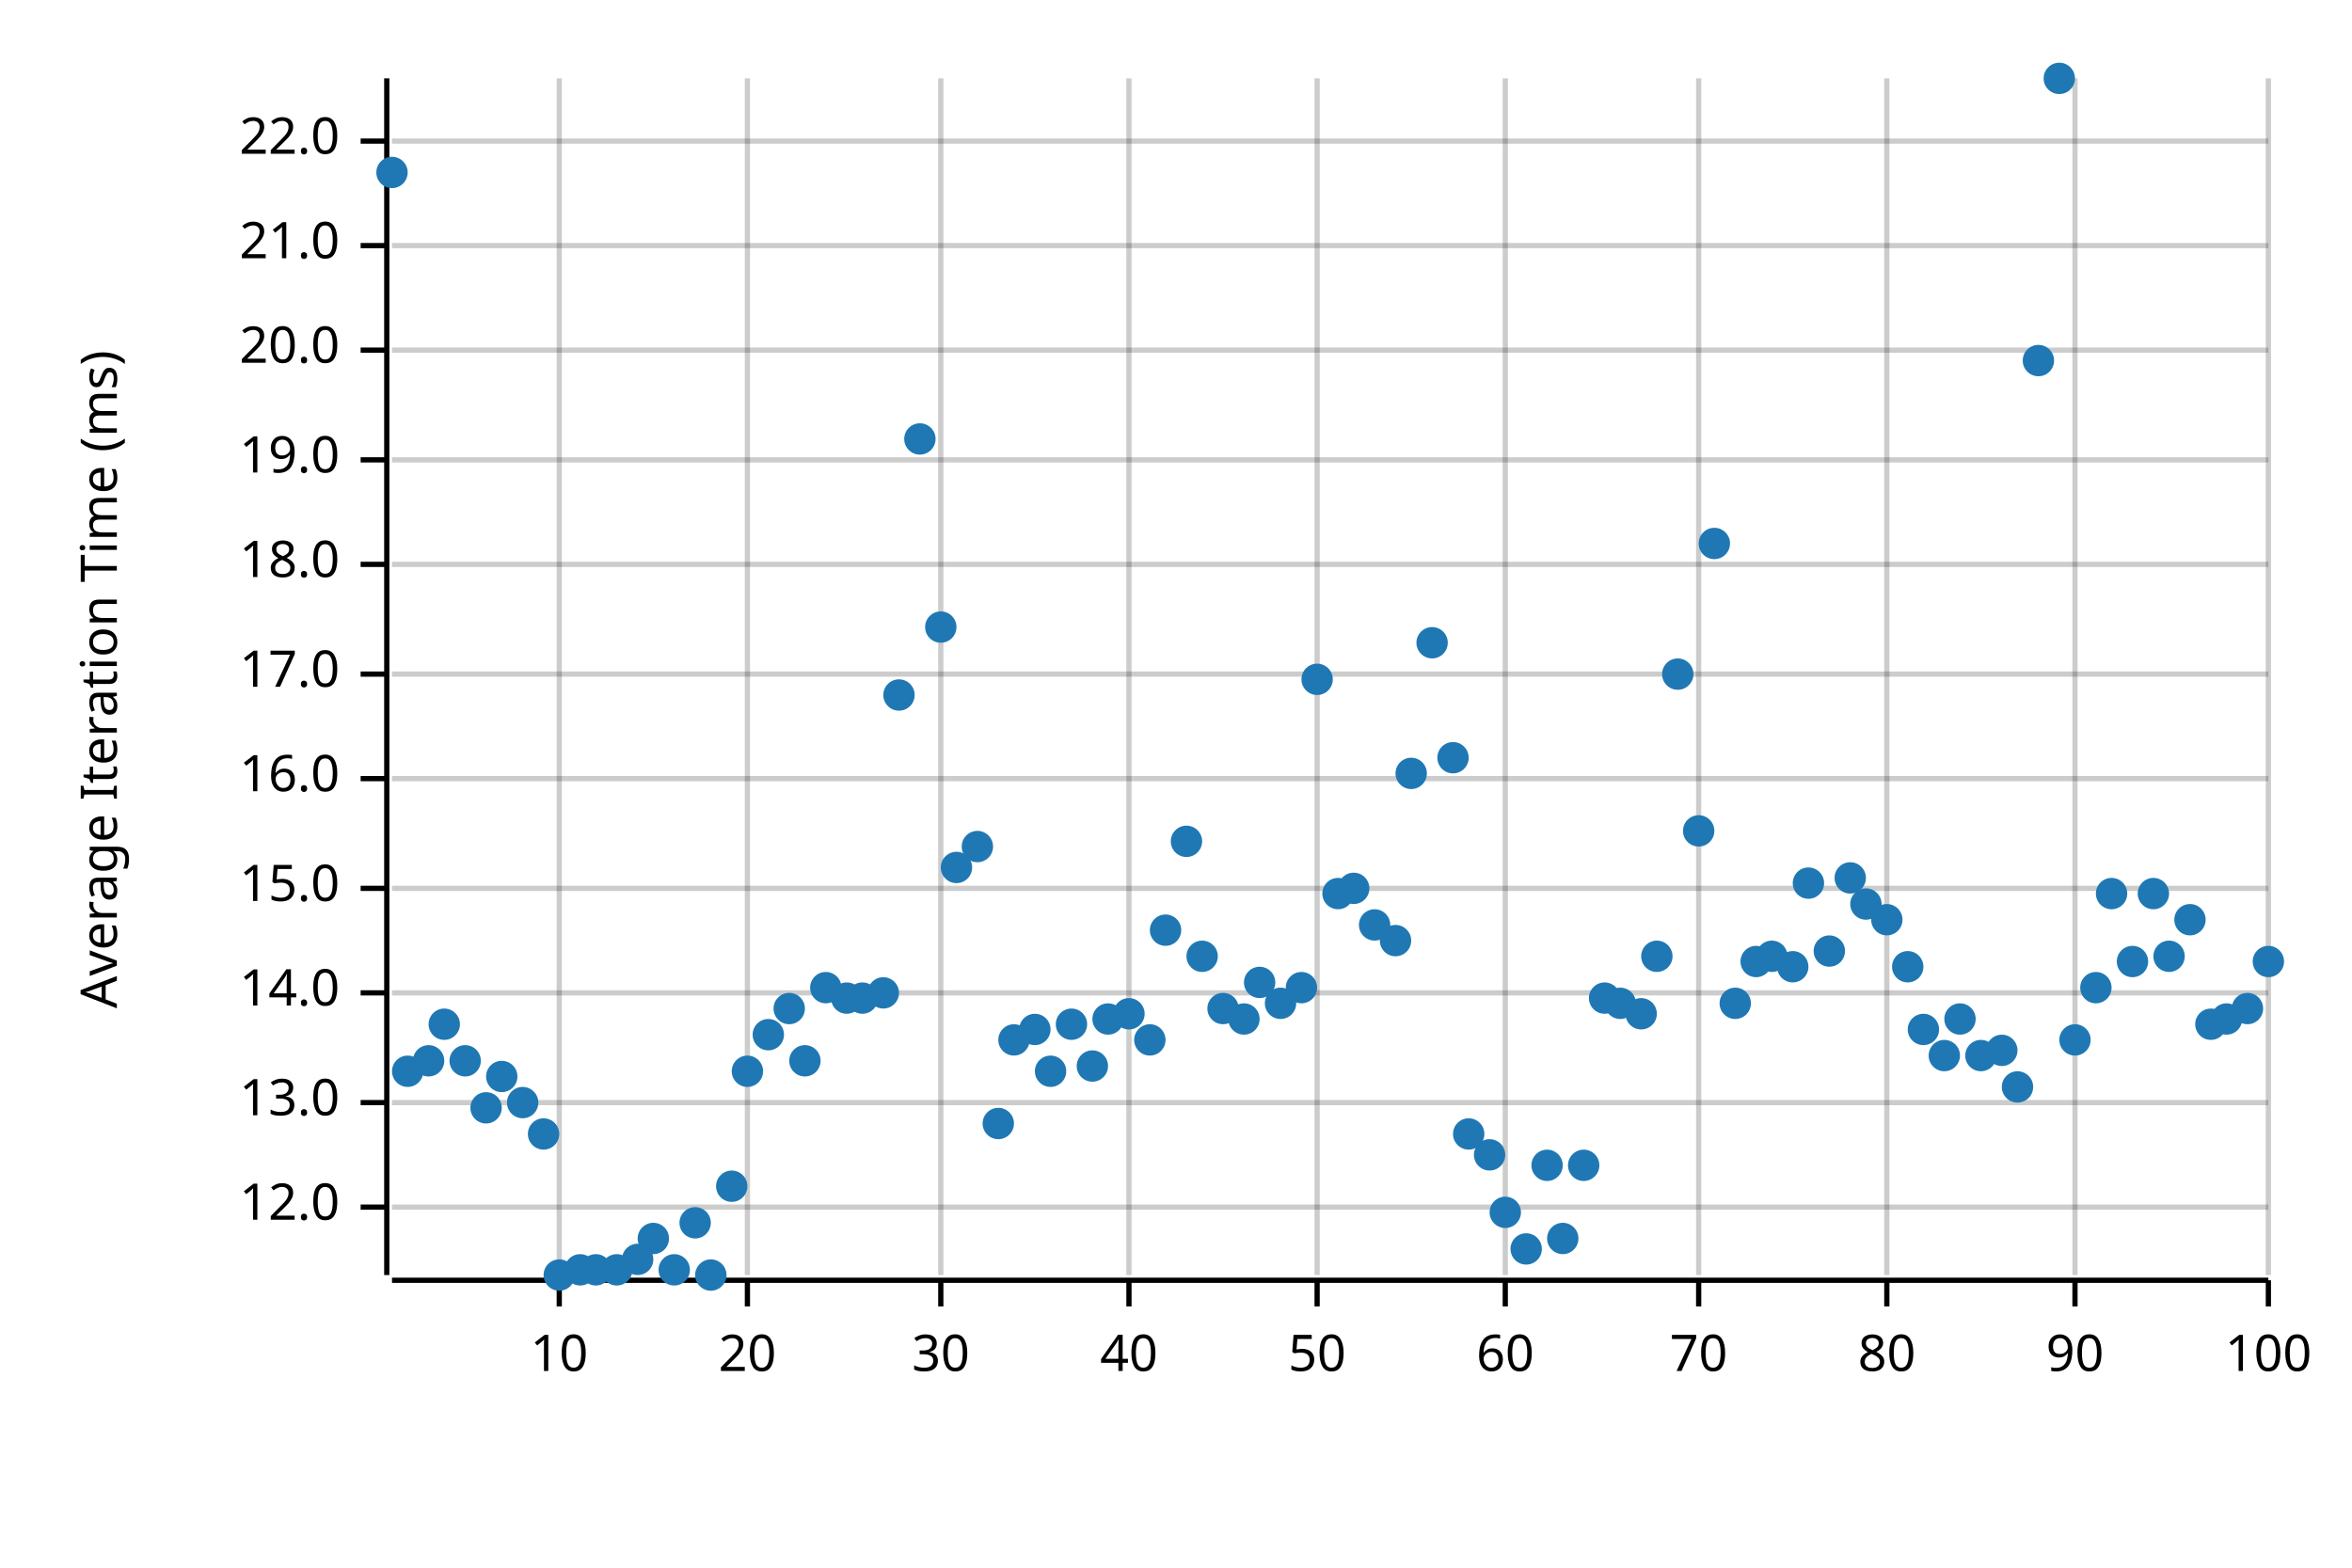
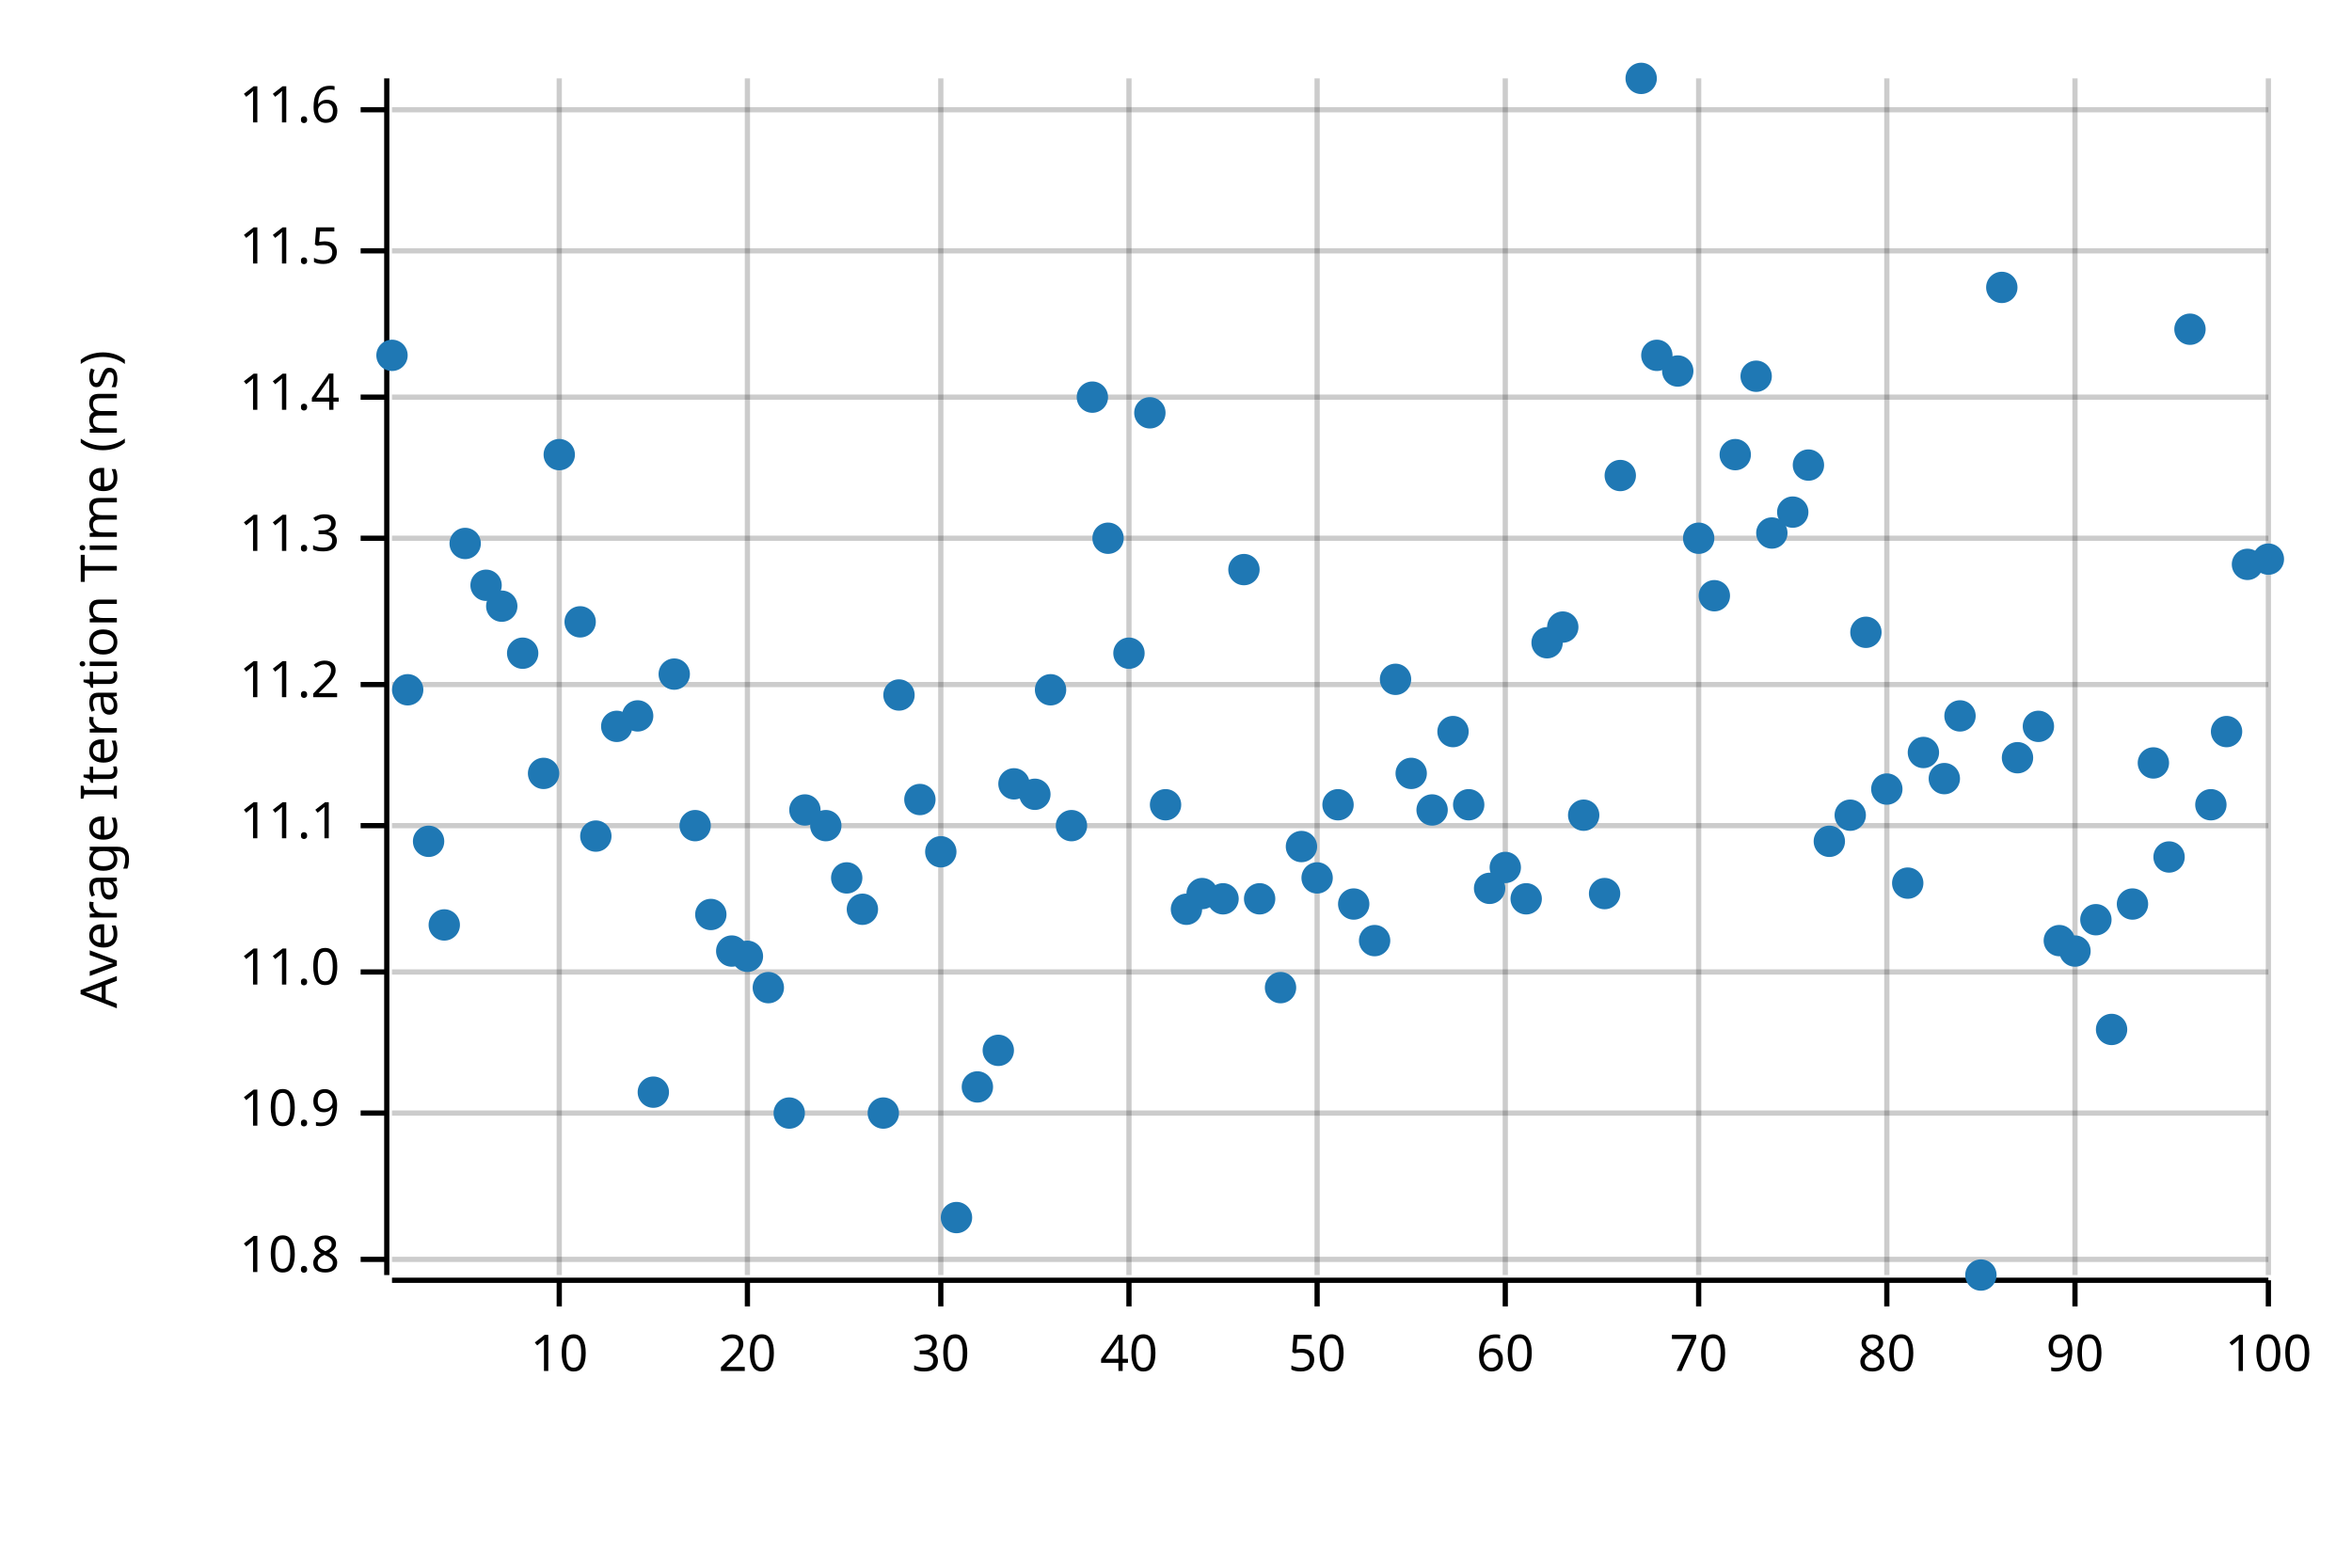
<svg xmlns="http://www.w3.org/2000/svg" width="450" height="300" viewBox="0 0 450 300">
  <text x="15" y="130" dy="0.76em" text-anchor="middle" font-family="sans-serif" font-size="9.677" opacity="1" fill="#000000" transform="rotate(270, 15, 130)">
Average Iteration Time (ms)
</text>
  <line opacity="0.2" stroke="#000000" stroke-width="1" x1="107" y1="244" x2="107" y2="15" />
  <line opacity="0.2" stroke="#000000" stroke-width="1" x1="143" y1="244" x2="143" y2="15" />
  <line opacity="0.2" stroke="#000000" stroke-width="1" x1="180" y1="244" x2="180" y2="15" />
  <line opacity="0.2" stroke="#000000" stroke-width="1" x1="216" y1="244" x2="216" y2="15" />
  <line opacity="0.2" stroke="#000000" stroke-width="1" x1="252" y1="244" x2="252" y2="15" />
  <line opacity="0.2" stroke="#000000" stroke-width="1" x1="288" y1="244" x2="288" y2="15" />
  <line opacity="0.2" stroke="#000000" stroke-width="1" x1="325" y1="244" x2="325" y2="15" />
  <line opacity="0.2" stroke="#000000" stroke-width="1" x1="361" y1="244" x2="361" y2="15" />
  <line opacity="0.2" stroke="#000000" stroke-width="1" x1="397" y1="244" x2="397" y2="15" />
  <line opacity="0.2" stroke="#000000" stroke-width="1" x1="434" y1="244" x2="434" y2="15" />
-   <line opacity="0.2" stroke="#000000" stroke-width="1" x1="75" y1="231" x2="434" y2="231" />
-   <line opacity="0.2" stroke="#000000" stroke-width="1" x1="75" y1="211" x2="434" y2="211" />
-   <line opacity="0.2" stroke="#000000" stroke-width="1" x1="75" y1="190" x2="434" y2="190" />
-   <line opacity="0.2" stroke="#000000" stroke-width="1" x1="75" y1="170" x2="434" y2="170" />
-   <line opacity="0.2" stroke="#000000" stroke-width="1" x1="75" y1="149" x2="434" y2="149" />
-   <line opacity="0.2" stroke="#000000" stroke-width="1" x1="75" y1="129" x2="434" y2="129" />
-   <line opacity="0.2" stroke="#000000" stroke-width="1" x1="75" y1="108" x2="434" y2="108" />
-   <line opacity="0.2" stroke="#000000" stroke-width="1" x1="75" y1="88" x2="434" y2="88" />
-   <line opacity="0.2" stroke="#000000" stroke-width="1" x1="75" y1="67" x2="434" y2="67" />
-   <line opacity="0.2" stroke="#000000" stroke-width="1" x1="75" y1="47" x2="434" y2="47" />
-   <line opacity="0.2" stroke="#000000" stroke-width="1" x1="75" y1="27" x2="434" y2="27" />
+   <line opacity="0.2" stroke="#000000" stroke-width="1" x1="75" y1="241" x2="434" y2="241" />
+   <line opacity="0.2" stroke="#000000" stroke-width="1" x1="75" y1="213" x2="434" y2="213" />
+   <line opacity="0.2" stroke="#000000" stroke-width="1" x1="75" y1="186" x2="434" y2="186" />
+   <line opacity="0.2" stroke="#000000" stroke-width="1" x1="75" y1="158" x2="434" y2="158" />
+   <line opacity="0.2" stroke="#000000" stroke-width="1" x1="75" y1="131" x2="434" y2="131" />
+   <line opacity="0.2" stroke="#000000" stroke-width="1" x1="75" y1="103" x2="434" y2="103" />
+   <line opacity="0.2" stroke="#000000" stroke-width="1" x1="75" y1="76" x2="434" y2="76" />
+   <line opacity="0.2" stroke="#000000" stroke-width="1" x1="75" y1="48" x2="434" y2="48" />
+   <line opacity="0.2" stroke="#000000" stroke-width="1" x1="75" y1="21" x2="434" y2="21" />
  <polyline fill="none" opacity="1" stroke="#000000" stroke-width="1" points="74,15 74,244 " />
-   <text x="65" y="231" dy="0.5ex" text-anchor="end" font-family="sans-serif" font-size="9.677" opacity="1" fill="#000000">
- 12.0
- </text>
-   <polyline fill="none" opacity="1" stroke="#000000" stroke-width="1" points="69,231 74,231 " />
-   <text x="65" y="211" dy="0.5ex" text-anchor="end" font-family="sans-serif" font-size="9.677" opacity="1" fill="#000000">
- 13.0
- </text>
-   <polyline fill="none" opacity="1" stroke="#000000" stroke-width="1" points="69,211 74,211 " />
-   <text x="65" y="190" dy="0.5ex" text-anchor="end" font-family="sans-serif" font-size="9.677" opacity="1" fill="#000000">
- 14.0
- </text>
-   <polyline fill="none" opacity="1" stroke="#000000" stroke-width="1" points="69,190 74,190 " />
-   <text x="65" y="170" dy="0.5ex" text-anchor="end" font-family="sans-serif" font-size="9.677" opacity="1" fill="#000000">
- 15.0
- </text>
-   <polyline fill="none" opacity="1" stroke="#000000" stroke-width="1" points="69,170 74,170 " />
-   <text x="65" y="149" dy="0.5ex" text-anchor="end" font-family="sans-serif" font-size="9.677" opacity="1" fill="#000000">
- 16.0
- </text>
-   <polyline fill="none" opacity="1" stroke="#000000" stroke-width="1" points="69,149 74,149 " />
-   <text x="65" y="129" dy="0.5ex" text-anchor="end" font-family="sans-serif" font-size="9.677" opacity="1" fill="#000000">
- 17.0
- </text>
-   <polyline fill="none" opacity="1" stroke="#000000" stroke-width="1" points="69,129 74,129 " />
-   <text x="65" y="108" dy="0.5ex" text-anchor="end" font-family="sans-serif" font-size="9.677" opacity="1" fill="#000000">
- 18.0
- </text>
-   <polyline fill="none" opacity="1" stroke="#000000" stroke-width="1" points="69,108 74,108 " />
-   <text x="65" y="88" dy="0.5ex" text-anchor="end" font-family="sans-serif" font-size="9.677" opacity="1" fill="#000000">
- 19.0
- </text>
-   <polyline fill="none" opacity="1" stroke="#000000" stroke-width="1" points="69,88 74,88 " />
-   <text x="65" y="67" dy="0.5ex" text-anchor="end" font-family="sans-serif" font-size="9.677" opacity="1" fill="#000000">
- 20.0
- </text>
-   <polyline fill="none" opacity="1" stroke="#000000" stroke-width="1" points="69,67 74,67 " />
-   <text x="65" y="47" dy="0.5ex" text-anchor="end" font-family="sans-serif" font-size="9.677" opacity="1" fill="#000000">
- 21.0
- </text>
-   <polyline fill="none" opacity="1" stroke="#000000" stroke-width="1" points="69,47 74,47 " />
-   <text x="65" y="27" dy="0.5ex" text-anchor="end" font-family="sans-serif" font-size="9.677" opacity="1" fill="#000000">
- 22.0
- </text>
-   <polyline fill="none" opacity="1" stroke="#000000" stroke-width="1" points="69,27 74,27 " />
+   <text x="65" y="241" dy="0.5ex" text-anchor="end" font-family="sans-serif" font-size="9.677" opacity="1" fill="#000000">
+ 10.8
+ </text>
+   <polyline fill="none" opacity="1" stroke="#000000" stroke-width="1" points="69,241 74,241 " />
+   <text x="65" y="213" dy="0.5ex" text-anchor="end" font-family="sans-serif" font-size="9.677" opacity="1" fill="#000000">
+ 10.9
+ </text>
+   <polyline fill="none" opacity="1" stroke="#000000" stroke-width="1" points="69,213 74,213 " />
+   <text x="65" y="186" dy="0.5ex" text-anchor="end" font-family="sans-serif" font-size="9.677" opacity="1" fill="#000000">
+ 11.0
+ </text>
+   <polyline fill="none" opacity="1" stroke="#000000" stroke-width="1" points="69,186 74,186 " />
+   <text x="65" y="158" dy="0.5ex" text-anchor="end" font-family="sans-serif" font-size="9.677" opacity="1" fill="#000000">
+ 11.1
+ </text>
+   <polyline fill="none" opacity="1" stroke="#000000" stroke-width="1" points="69,158 74,158 " />
+   <text x="65" y="131" dy="0.5ex" text-anchor="end" font-family="sans-serif" font-size="9.677" opacity="1" fill="#000000">
+ 11.2
+ </text>
+   <polyline fill="none" opacity="1" stroke="#000000" stroke-width="1" points="69,131 74,131 " />
+   <text x="65" y="103" dy="0.5ex" text-anchor="end" font-family="sans-serif" font-size="9.677" opacity="1" fill="#000000">
+ 11.3
+ </text>
+   <polyline fill="none" opacity="1" stroke="#000000" stroke-width="1" points="69,103 74,103 " />
+   <text x="65" y="76" dy="0.5ex" text-anchor="end" font-family="sans-serif" font-size="9.677" opacity="1" fill="#000000">
+ 11.4
+ </text>
+   <polyline fill="none" opacity="1" stroke="#000000" stroke-width="1" points="69,76 74,76 " />
+   <text x="65" y="48" dy="0.5ex" text-anchor="end" font-family="sans-serif" font-size="9.677" opacity="1" fill="#000000">
+ 11.5
+ </text>
+   <polyline fill="none" opacity="1" stroke="#000000" stroke-width="1" points="69,48 74,48 " />
+   <text x="65" y="21" dy="0.5ex" text-anchor="end" font-family="sans-serif" font-size="9.677" opacity="1" fill="#000000">
+ 11.6
+ </text>
+   <polyline fill="none" opacity="1" stroke="#000000" stroke-width="1" points="69,21 74,21 " />
  <polyline fill="none" opacity="1" stroke="#000000" stroke-width="1" points="75,245 434,245 " />
  <text x="107" y="255" dy="0.76em" text-anchor="middle" font-family="sans-serif" font-size="9.677" opacity="1" fill="#000000">
10
</text>
  <polyline fill="none" opacity="1" stroke="#000000" stroke-width="1" points="107,245 107,250 " />
  <text x="143" y="255" dy="0.76em" text-anchor="middle" font-family="sans-serif" font-size="9.677" opacity="1" fill="#000000">
20
</text>
  <polyline fill="none" opacity="1" stroke="#000000" stroke-width="1" points="143,245 143,250 " />
  <text x="180" y="255" dy="0.76em" text-anchor="middle" font-family="sans-serif" font-size="9.677" opacity="1" fill="#000000">
30
</text>
  <polyline fill="none" opacity="1" stroke="#000000" stroke-width="1" points="180,245 180,250 " />
  <text x="216" y="255" dy="0.76em" text-anchor="middle" font-family="sans-serif" font-size="9.677" opacity="1" fill="#000000">
40
</text>
  <polyline fill="none" opacity="1" stroke="#000000" stroke-width="1" points="216,245 216,250 " />
  <text x="252" y="255" dy="0.76em" text-anchor="middle" font-family="sans-serif" font-size="9.677" opacity="1" fill="#000000">
50
</text>
  <polyline fill="none" opacity="1" stroke="#000000" stroke-width="1" points="252,245 252,250 " />
  <text x="288" y="255" dy="0.76em" text-anchor="middle" font-family="sans-serif" font-size="9.677" opacity="1" fill="#000000">
60
</text>
  <polyline fill="none" opacity="1" stroke="#000000" stroke-width="1" points="288,245 288,250 " />
  <text x="325" y="255" dy="0.76em" text-anchor="middle" font-family="sans-serif" font-size="9.677" opacity="1" fill="#000000">
70
</text>
  <polyline fill="none" opacity="1" stroke="#000000" stroke-width="1" points="325,245 325,250 " />
  <text x="361" y="255" dy="0.76em" text-anchor="middle" font-family="sans-serif" font-size="9.677" opacity="1" fill="#000000">
80
</text>
  <polyline fill="none" opacity="1" stroke="#000000" stroke-width="1" points="361,245 361,250 " />
  <text x="397" y="255" dy="0.76em" text-anchor="middle" font-family="sans-serif" font-size="9.677" opacity="1" fill="#000000">
90
</text>
  <polyline fill="none" opacity="1" stroke="#000000" stroke-width="1" points="397,245 397,250 " />
  <text x="434" y="255" dy="0.76em" text-anchor="middle" font-family="sans-serif" font-size="9.677" opacity="1" fill="#000000">
100
</text>
  <polyline fill="none" opacity="1" stroke="#000000" stroke-width="1" points="434,245 434,250 " />
-   <circle cx="75" cy="33" r="3" opacity="1" fill="#1F78B4" stroke="none" stroke-width="1" />
-   <circle cx="78" cy="205" r="3" opacity="1" fill="#1F78B4" stroke="none" stroke-width="1" />
-   <circle cx="82" cy="203" r="3" opacity="1" fill="#1F78B4" stroke="none" stroke-width="1" />
-   <circle cx="85" cy="196" r="3" opacity="1" fill="#1F78B4" stroke="none" stroke-width="1" />
-   <circle cx="89" cy="203" r="3" opacity="1" fill="#1F78B4" stroke="none" stroke-width="1" />
-   <circle cx="93" cy="212" r="3" opacity="1" fill="#1F78B4" stroke="none" stroke-width="1" />
-   <circle cx="96" cy="206" r="3" opacity="1" fill="#1F78B4" stroke="none" stroke-width="1" />
-   <circle cx="100" cy="211" r="3" opacity="1" fill="#1F78B4" stroke="none" stroke-width="1" />
-   <circle cx="104" cy="217" r="3" opacity="1" fill="#1F78B4" stroke="none" stroke-width="1" />
-   <circle cx="107" cy="244" r="3" opacity="1" fill="#1F78B4" stroke="none" stroke-width="1" />
-   <circle cx="111" cy="243" r="3" opacity="1" fill="#1F78B4" stroke="none" stroke-width="1" />
-   <circle cx="114" cy="243" r="3" opacity="1" fill="#1F78B4" stroke="none" stroke-width="1" />
-   <circle cx="118" cy="243" r="3" opacity="1" fill="#1F78B4" stroke="none" stroke-width="1" />
-   <circle cx="122" cy="241" r="3" opacity="1" fill="#1F78B4" stroke="none" stroke-width="1" />
-   <circle cx="125" cy="237" r="3" opacity="1" fill="#1F78B4" stroke="none" stroke-width="1" />
-   <circle cx="129" cy="243" r="3" opacity="1" fill="#1F78B4" stroke="none" stroke-width="1" />
-   <circle cx="133" cy="234" r="3" opacity="1" fill="#1F78B4" stroke="none" stroke-width="1" />
-   <circle cx="136" cy="244" r="3" opacity="1" fill="#1F78B4" stroke="none" stroke-width="1" />
-   <circle cx="140" cy="227" r="3" opacity="1" fill="#1F78B4" stroke="none" stroke-width="1" />
-   <circle cx="143" cy="205" r="3" opacity="1" fill="#1F78B4" stroke="none" stroke-width="1" />
-   <circle cx="147" cy="198" r="3" opacity="1" fill="#1F78B4" stroke="none" stroke-width="1" />
-   <circle cx="151" cy="193" r="3" opacity="1" fill="#1F78B4" stroke="none" stroke-width="1" />
-   <circle cx="154" cy="203" r="3" opacity="1" fill="#1F78B4" stroke="none" stroke-width="1" />
-   <circle cx="158" cy="189" r="3" opacity="1" fill="#1F78B4" stroke="none" stroke-width="1" />
-   <circle cx="162" cy="191" r="3" opacity="1" fill="#1F78B4" stroke="none" stroke-width="1" />
-   <circle cx="165" cy="191" r="3" opacity="1" fill="#1F78B4" stroke="none" stroke-width="1" />
-   <circle cx="169" cy="190" r="3" opacity="1" fill="#1F78B4" stroke="none" stroke-width="1" />
+   <circle cx="75" cy="68" r="3" opacity="1" fill="#1F78B4" stroke="none" stroke-width="1" />
+   <circle cx="78" cy="132" r="3" opacity="1" fill="#1F78B4" stroke="none" stroke-width="1" />
+   <circle cx="82" cy="161" r="3" opacity="1" fill="#1F78B4" stroke="none" stroke-width="1" />
+   <circle cx="85" cy="177" r="3" opacity="1" fill="#1F78B4" stroke="none" stroke-width="1" />
+   <circle cx="89" cy="104" r="3" opacity="1" fill="#1F78B4" stroke="none" stroke-width="1" />
+   <circle cx="93" cy="112" r="3" opacity="1" fill="#1F78B4" stroke="none" stroke-width="1" />
+   <circle cx="96" cy="116" r="3" opacity="1" fill="#1F78B4" stroke="none" stroke-width="1" />
+   <circle cx="100" cy="125" r="3" opacity="1" fill="#1F78B4" stroke="none" stroke-width="1" />
+   <circle cx="104" cy="148" r="3" opacity="1" fill="#1F78B4" stroke="none" stroke-width="1" />
+   <circle cx="107" cy="87" r="3" opacity="1" fill="#1F78B4" stroke="none" stroke-width="1" />
+   <circle cx="111" cy="119" r="3" opacity="1" fill="#1F78B4" stroke="none" stroke-width="1" />
+   <circle cx="114" cy="160" r="3" opacity="1" fill="#1F78B4" stroke="none" stroke-width="1" />
+   <circle cx="118" cy="139" r="3" opacity="1" fill="#1F78B4" stroke="none" stroke-width="1" />
+   <circle cx="122" cy="137" r="3" opacity="1" fill="#1F78B4" stroke="none" stroke-width="1" />
+   <circle cx="125" cy="209" r="3" opacity="1" fill="#1F78B4" stroke="none" stroke-width="1" />
+   <circle cx="129" cy="129" r="3" opacity="1" fill="#1F78B4" stroke="none" stroke-width="1" />
+   <circle cx="133" cy="158" r="3" opacity="1" fill="#1F78B4" stroke="none" stroke-width="1" />
+   <circle cx="136" cy="175" r="3" opacity="1" fill="#1F78B4" stroke="none" stroke-width="1" />
+   <circle cx="140" cy="182" r="3" opacity="1" fill="#1F78B4" stroke="none" stroke-width="1" />
+   <circle cx="143" cy="183" r="3" opacity="1" fill="#1F78B4" stroke="none" stroke-width="1" />
+   <circle cx="147" cy="189" r="3" opacity="1" fill="#1F78B4" stroke="none" stroke-width="1" />
+   <circle cx="151" cy="213" r="3" opacity="1" fill="#1F78B4" stroke="none" stroke-width="1" />
+   <circle cx="154" cy="155" r="3" opacity="1" fill="#1F78B4" stroke="none" stroke-width="1" />
+   <circle cx="158" cy="158" r="3" opacity="1" fill="#1F78B4" stroke="none" stroke-width="1" />
+   <circle cx="162" cy="168" r="3" opacity="1" fill="#1F78B4" stroke="none" stroke-width="1" />
+   <circle cx="165" cy="174" r="3" opacity="1" fill="#1F78B4" stroke="none" stroke-width="1" />
+   <circle cx="169" cy="213" r="3" opacity="1" fill="#1F78B4" stroke="none" stroke-width="1" />
  <circle cx="172" cy="133" r="3" opacity="1" fill="#1F78B4" stroke="none" stroke-width="1" />
-   <circle cx="176" cy="84" r="3" opacity="1" fill="#1F78B4" stroke="none" stroke-width="1" />
-   <circle cx="180" cy="120" r="3" opacity="1" fill="#1F78B4" stroke="none" stroke-width="1" />
-   <circle cx="183" cy="166" r="3" opacity="1" fill="#1F78B4" stroke="none" stroke-width="1" />
-   <circle cx="187" cy="162" r="3" opacity="1" fill="#1F78B4" stroke="none" stroke-width="1" />
-   <circle cx="191" cy="215" r="3" opacity="1" fill="#1F78B4" stroke="none" stroke-width="1" />
-   <circle cx="194" cy="199" r="3" opacity="1" fill="#1F78B4" stroke="none" stroke-width="1" />
-   <circle cx="198" cy="197" r="3" opacity="1" fill="#1F78B4" stroke="none" stroke-width="1" />
-   <circle cx="201" cy="205" r="3" opacity="1" fill="#1F78B4" stroke="none" stroke-width="1" />
-   <circle cx="205" cy="196" r="3" opacity="1" fill="#1F78B4" stroke="none" stroke-width="1" />
-   <circle cx="209" cy="204" r="3" opacity="1" fill="#1F78B4" stroke="none" stroke-width="1" />
-   <circle cx="212" cy="195" r="3" opacity="1" fill="#1F78B4" stroke="none" stroke-width="1" />
-   <circle cx="216" cy="194" r="3" opacity="1" fill="#1F78B4" stroke="none" stroke-width="1" />
-   <circle cx="220" cy="199" r="3" opacity="1" fill="#1F78B4" stroke="none" stroke-width="1" />
-   <circle cx="223" cy="178" r="3" opacity="1" fill="#1F78B4" stroke="none" stroke-width="1" />
-   <circle cx="227" cy="161" r="3" opacity="1" fill="#1F78B4" stroke="none" stroke-width="1" />
-   <circle cx="230" cy="183" r="3" opacity="1" fill="#1F78B4" stroke="none" stroke-width="1" />
-   <circle cx="234" cy="193" r="3" opacity="1" fill="#1F78B4" stroke="none" stroke-width="1" />
-   <circle cx="238" cy="195" r="3" opacity="1" fill="#1F78B4" stroke="none" stroke-width="1" />
-   <circle cx="241" cy="188" r="3" opacity="1" fill="#1F78B4" stroke="none" stroke-width="1" />
-   <circle cx="245" cy="192" r="3" opacity="1" fill="#1F78B4" stroke="none" stroke-width="1" />
-   <circle cx="249" cy="189" r="3" opacity="1" fill="#1F78B4" stroke="none" stroke-width="1" />
-   <circle cx="252" cy="130" r="3" opacity="1" fill="#1F78B4" stroke="none" stroke-width="1" />
-   <circle cx="256" cy="171" r="3" opacity="1" fill="#1F78B4" stroke="none" stroke-width="1" />
-   <circle cx="259" cy="170" r="3" opacity="1" fill="#1F78B4" stroke="none" stroke-width="1" />
-   <circle cx="263" cy="177" r="3" opacity="1" fill="#1F78B4" stroke="none" stroke-width="1" />
-   <circle cx="267" cy="180" r="3" opacity="1" fill="#1F78B4" stroke="none" stroke-width="1" />
+   <circle cx="176" cy="153" r="3" opacity="1" fill="#1F78B4" stroke="none" stroke-width="1" />
+   <circle cx="180" cy="163" r="3" opacity="1" fill="#1F78B4" stroke="none" stroke-width="1" />
+   <circle cx="183" cy="233" r="3" opacity="1" fill="#1F78B4" stroke="none" stroke-width="1" />
+   <circle cx="187" cy="208" r="3" opacity="1" fill="#1F78B4" stroke="none" stroke-width="1" />
+   <circle cx="191" cy="201" r="3" opacity="1" fill="#1F78B4" stroke="none" stroke-width="1" />
+   <circle cx="194" cy="150" r="3" opacity="1" fill="#1F78B4" stroke="none" stroke-width="1" />
+   <circle cx="198" cy="152" r="3" opacity="1" fill="#1F78B4" stroke="none" stroke-width="1" />
+   <circle cx="201" cy="132" r="3" opacity="1" fill="#1F78B4" stroke="none" stroke-width="1" />
+   <circle cx="205" cy="158" r="3" opacity="1" fill="#1F78B4" stroke="none" stroke-width="1" />
+   <circle cx="209" cy="76" r="3" opacity="1" fill="#1F78B4" stroke="none" stroke-width="1" />
+   <circle cx="212" cy="103" r="3" opacity="1" fill="#1F78B4" stroke="none" stroke-width="1" />
+   <circle cx="216" cy="125" r="3" opacity="1" fill="#1F78B4" stroke="none" stroke-width="1" />
+   <circle cx="220" cy="79" r="3" opacity="1" fill="#1F78B4" stroke="none" stroke-width="1" />
+   <circle cx="223" cy="154" r="3" opacity="1" fill="#1F78B4" stroke="none" stroke-width="1" />
+   <circle cx="227" cy="174" r="3" opacity="1" fill="#1F78B4" stroke="none" stroke-width="1" />
+   <circle cx="230" cy="171" r="3" opacity="1" fill="#1F78B4" stroke="none" stroke-width="1" />
+   <circle cx="234" cy="172" r="3" opacity="1" fill="#1F78B4" stroke="none" stroke-width="1" />
+   <circle cx="238" cy="109" r="3" opacity="1" fill="#1F78B4" stroke="none" stroke-width="1" />
+   <circle cx="241" cy="172" r="3" opacity="1" fill="#1F78B4" stroke="none" stroke-width="1" />
+   <circle cx="245" cy="189" r="3" opacity="1" fill="#1F78B4" stroke="none" stroke-width="1" />
+   <circle cx="249" cy="162" r="3" opacity="1" fill="#1F78B4" stroke="none" stroke-width="1" />
+   <circle cx="252" cy="168" r="3" opacity="1" fill="#1F78B4" stroke="none" stroke-width="1" />
+   <circle cx="256" cy="154" r="3" opacity="1" fill="#1F78B4" stroke="none" stroke-width="1" />
+   <circle cx="259" cy="173" r="3" opacity="1" fill="#1F78B4" stroke="none" stroke-width="1" />
+   <circle cx="263" cy="180" r="3" opacity="1" fill="#1F78B4" stroke="none" stroke-width="1" />
+   <circle cx="267" cy="130" r="3" opacity="1" fill="#1F78B4" stroke="none" stroke-width="1" />
  <circle cx="270" cy="148" r="3" opacity="1" fill="#1F78B4" stroke="none" stroke-width="1" />
-   <circle cx="274" cy="123" r="3" opacity="1" fill="#1F78B4" stroke="none" stroke-width="1" />
-   <circle cx="278" cy="145" r="3" opacity="1" fill="#1F78B4" stroke="none" stroke-width="1" />
-   <circle cx="281" cy="217" r="3" opacity="1" fill="#1F78B4" stroke="none" stroke-width="1" />
-   <circle cx="285" cy="221" r="3" opacity="1" fill="#1F78B4" stroke="none" stroke-width="1" />
-   <circle cx="288" cy="232" r="3" opacity="1" fill="#1F78B4" stroke="none" stroke-width="1" />
-   <circle cx="292" cy="239" r="3" opacity="1" fill="#1F78B4" stroke="none" stroke-width="1" />
-   <circle cx="296" cy="223" r="3" opacity="1" fill="#1F78B4" stroke="none" stroke-width="1" />
-   <circle cx="299" cy="237" r="3" opacity="1" fill="#1F78B4" stroke="none" stroke-width="1" />
-   <circle cx="303" cy="223" r="3" opacity="1" fill="#1F78B4" stroke="none" stroke-width="1" />
-   <circle cx="307" cy="191" r="3" opacity="1" fill="#1F78B4" stroke="none" stroke-width="1" />
-   <circle cx="310" cy="192" r="3" opacity="1" fill="#1F78B4" stroke="none" stroke-width="1" />
-   <circle cx="314" cy="194" r="3" opacity="1" fill="#1F78B4" stroke="none" stroke-width="1" />
-   <circle cx="317" cy="183" r="3" opacity="1" fill="#1F78B4" stroke="none" stroke-width="1" />
-   <circle cx="321" cy="129" r="3" opacity="1" fill="#1F78B4" stroke="none" stroke-width="1" />
-   <circle cx="325" cy="159" r="3" opacity="1" fill="#1F78B4" stroke="none" stroke-width="1" />
-   <circle cx="328" cy="104" r="3" opacity="1" fill="#1F78B4" stroke="none" stroke-width="1" />
-   <circle cx="332" cy="192" r="3" opacity="1" fill="#1F78B4" stroke="none" stroke-width="1" />
-   <circle cx="336" cy="184" r="3" opacity="1" fill="#1F78B4" stroke="none" stroke-width="1" />
-   <circle cx="339" cy="183" r="3" opacity="1" fill="#1F78B4" stroke="none" stroke-width="1" />
-   <circle cx="343" cy="185" r="3" opacity="1" fill="#1F78B4" stroke="none" stroke-width="1" />
-   <circle cx="346" cy="169" r="3" opacity="1" fill="#1F78B4" stroke="none" stroke-width="1" />
-   <circle cx="350" cy="182" r="3" opacity="1" fill="#1F78B4" stroke="none" stroke-width="1" />
-   <circle cx="354" cy="168" r="3" opacity="1" fill="#1F78B4" stroke="none" stroke-width="1" />
-   <circle cx="357" cy="173" r="3" opacity="1" fill="#1F78B4" stroke="none" stroke-width="1" />
-   <circle cx="361" cy="176" r="3" opacity="1" fill="#1F78B4" stroke="none" stroke-width="1" />
-   <circle cx="365" cy="185" r="3" opacity="1" fill="#1F78B4" stroke="none" stroke-width="1" />
-   <circle cx="368" cy="197" r="3" opacity="1" fill="#1F78B4" stroke="none" stroke-width="1" />
-   <circle cx="372" cy="202" r="3" opacity="1" fill="#1F78B4" stroke="none" stroke-width="1" />
-   <circle cx="375" cy="195" r="3" opacity="1" fill="#1F78B4" stroke="none" stroke-width="1" />
-   <circle cx="379" cy="202" r="3" opacity="1" fill="#1F78B4" stroke="none" stroke-width="1" />
-   <circle cx="383" cy="201" r="3" opacity="1" fill="#1F78B4" stroke="none" stroke-width="1" />
-   <circle cx="386" cy="208" r="3" opacity="1" fill="#1F78B4" stroke="none" stroke-width="1" />
-   <circle cx="390" cy="69" r="3" opacity="1" fill="#1F78B4" stroke="none" stroke-width="1" />
-   <circle cx="394" cy="15" r="3" opacity="1" fill="#1F78B4" stroke="none" stroke-width="1" />
-   <circle cx="397" cy="199" r="3" opacity="1" fill="#1F78B4" stroke="none" stroke-width="1" />
-   <circle cx="401" cy="189" r="3" opacity="1" fill="#1F78B4" stroke="none" stroke-width="1" />
-   <circle cx="404" cy="171" r="3" opacity="1" fill="#1F78B4" stroke="none" stroke-width="1" />
-   <circle cx="408" cy="184" r="3" opacity="1" fill="#1F78B4" stroke="none" stroke-width="1" />
-   <circle cx="412" cy="171" r="3" opacity="1" fill="#1F78B4" stroke="none" stroke-width="1" />
-   <circle cx="415" cy="183" r="3" opacity="1" fill="#1F78B4" stroke="none" stroke-width="1" />
-   <circle cx="419" cy="176" r="3" opacity="1" fill="#1F78B4" stroke="none" stroke-width="1" />
-   <circle cx="423" cy="196" r="3" opacity="1" fill="#1F78B4" stroke="none" stroke-width="1" />
-   <circle cx="426" cy="195" r="3" opacity="1" fill="#1F78B4" stroke="none" stroke-width="1" />
-   <circle cx="430" cy="193" r="3" opacity="1" fill="#1F78B4" stroke="none" stroke-width="1" />
-   <circle cx="434" cy="184" r="3" opacity="1" fill="#1F78B4" stroke="none" stroke-width="1" />
+   <circle cx="274" cy="155" r="3" opacity="1" fill="#1F78B4" stroke="none" stroke-width="1" />
+   <circle cx="278" cy="140" r="3" opacity="1" fill="#1F78B4" stroke="none" stroke-width="1" />
+   <circle cx="281" cy="154" r="3" opacity="1" fill="#1F78B4" stroke="none" stroke-width="1" />
+   <circle cx="285" cy="170" r="3" opacity="1" fill="#1F78B4" stroke="none" stroke-width="1" />
+   <circle cx="288" cy="166" r="3" opacity="1" fill="#1F78B4" stroke="none" stroke-width="1" />
+   <circle cx="292" cy="172" r="3" opacity="1" fill="#1F78B4" stroke="none" stroke-width="1" />
+   <circle cx="296" cy="123" r="3" opacity="1" fill="#1F78B4" stroke="none" stroke-width="1" />
+   <circle cx="299" cy="120" r="3" opacity="1" fill="#1F78B4" stroke="none" stroke-width="1" />
+   <circle cx="303" cy="156" r="3" opacity="1" fill="#1F78B4" stroke="none" stroke-width="1" />
+   <circle cx="307" cy="171" r="3" opacity="1" fill="#1F78B4" stroke="none" stroke-width="1" />
+   <circle cx="310" cy="91" r="3" opacity="1" fill="#1F78B4" stroke="none" stroke-width="1" />
+   <circle cx="314" cy="15" r="3" opacity="1" fill="#1F78B4" stroke="none" stroke-width="1" />
+   <circle cx="317" cy="68" r="3" opacity="1" fill="#1F78B4" stroke="none" stroke-width="1" />
+   <circle cx="321" cy="71" r="3" opacity="1" fill="#1F78B4" stroke="none" stroke-width="1" />
+   <circle cx="325" cy="103" r="3" opacity="1" fill="#1F78B4" stroke="none" stroke-width="1" />
+   <circle cx="328" cy="114" r="3" opacity="1" fill="#1F78B4" stroke="none" stroke-width="1" />
+   <circle cx="332" cy="87" r="3" opacity="1" fill="#1F78B4" stroke="none" stroke-width="1" />
+   <circle cx="336" cy="72" r="3" opacity="1" fill="#1F78B4" stroke="none" stroke-width="1" />
+   <circle cx="339" cy="102" r="3" opacity="1" fill="#1F78B4" stroke="none" stroke-width="1" />
+   <circle cx="343" cy="98" r="3" opacity="1" fill="#1F78B4" stroke="none" stroke-width="1" />
+   <circle cx="346" cy="89" r="3" opacity="1" fill="#1F78B4" stroke="none" stroke-width="1" />
+   <circle cx="350" cy="161" r="3" opacity="1" fill="#1F78B4" stroke="none" stroke-width="1" />
+   <circle cx="354" cy="156" r="3" opacity="1" fill="#1F78B4" stroke="none" stroke-width="1" />
+   <circle cx="357" cy="121" r="3" opacity="1" fill="#1F78B4" stroke="none" stroke-width="1" />
+   <circle cx="361" cy="151" r="3" opacity="1" fill="#1F78B4" stroke="none" stroke-width="1" />
+   <circle cx="365" cy="169" r="3" opacity="1" fill="#1F78B4" stroke="none" stroke-width="1" />
+   <circle cx="368" cy="144" r="3" opacity="1" fill="#1F78B4" stroke="none" stroke-width="1" />
+   <circle cx="372" cy="149" r="3" opacity="1" fill="#1F78B4" stroke="none" stroke-width="1" />
+   <circle cx="375" cy="137" r="3" opacity="1" fill="#1F78B4" stroke="none" stroke-width="1" />
+   <circle cx="379" cy="244" r="3" opacity="1" fill="#1F78B4" stroke="none" stroke-width="1" />
+   <circle cx="383" cy="55" r="3" opacity="1" fill="#1F78B4" stroke="none" stroke-width="1" />
+   <circle cx="386" cy="145" r="3" opacity="1" fill="#1F78B4" stroke="none" stroke-width="1" />
+   <circle cx="390" cy="139" r="3" opacity="1" fill="#1F78B4" stroke="none" stroke-width="1" />
+   <circle cx="394" cy="180" r="3" opacity="1" fill="#1F78B4" stroke="none" stroke-width="1" />
+   <circle cx="397" cy="182" r="3" opacity="1" fill="#1F78B4" stroke="none" stroke-width="1" />
+   <circle cx="401" cy="176" r="3" opacity="1" fill="#1F78B4" stroke="none" stroke-width="1" />
+   <circle cx="404" cy="197" r="3" opacity="1" fill="#1F78B4" stroke="none" stroke-width="1" />
+   <circle cx="408" cy="173" r="3" opacity="1" fill="#1F78B4" stroke="none" stroke-width="1" />
+   <circle cx="412" cy="146" r="3" opacity="1" fill="#1F78B4" stroke="none" stroke-width="1" />
+   <circle cx="415" cy="164" r="3" opacity="1" fill="#1F78B4" stroke="none" stroke-width="1" />
+   <circle cx="419" cy="63" r="3" opacity="1" fill="#1F78B4" stroke="none" stroke-width="1" />
+   <circle cx="423" cy="154" r="3" opacity="1" fill="#1F78B4" stroke="none" stroke-width="1" />
+   <circle cx="426" cy="140" r="3" opacity="1" fill="#1F78B4" stroke="none" stroke-width="1" />
+   <circle cx="430" cy="108" r="3" opacity="1" fill="#1F78B4" stroke="none" stroke-width="1" />
+   <circle cx="434" cy="107" r="3" opacity="1" fill="#1F78B4" stroke="none" stroke-width="1" />
</svg>
